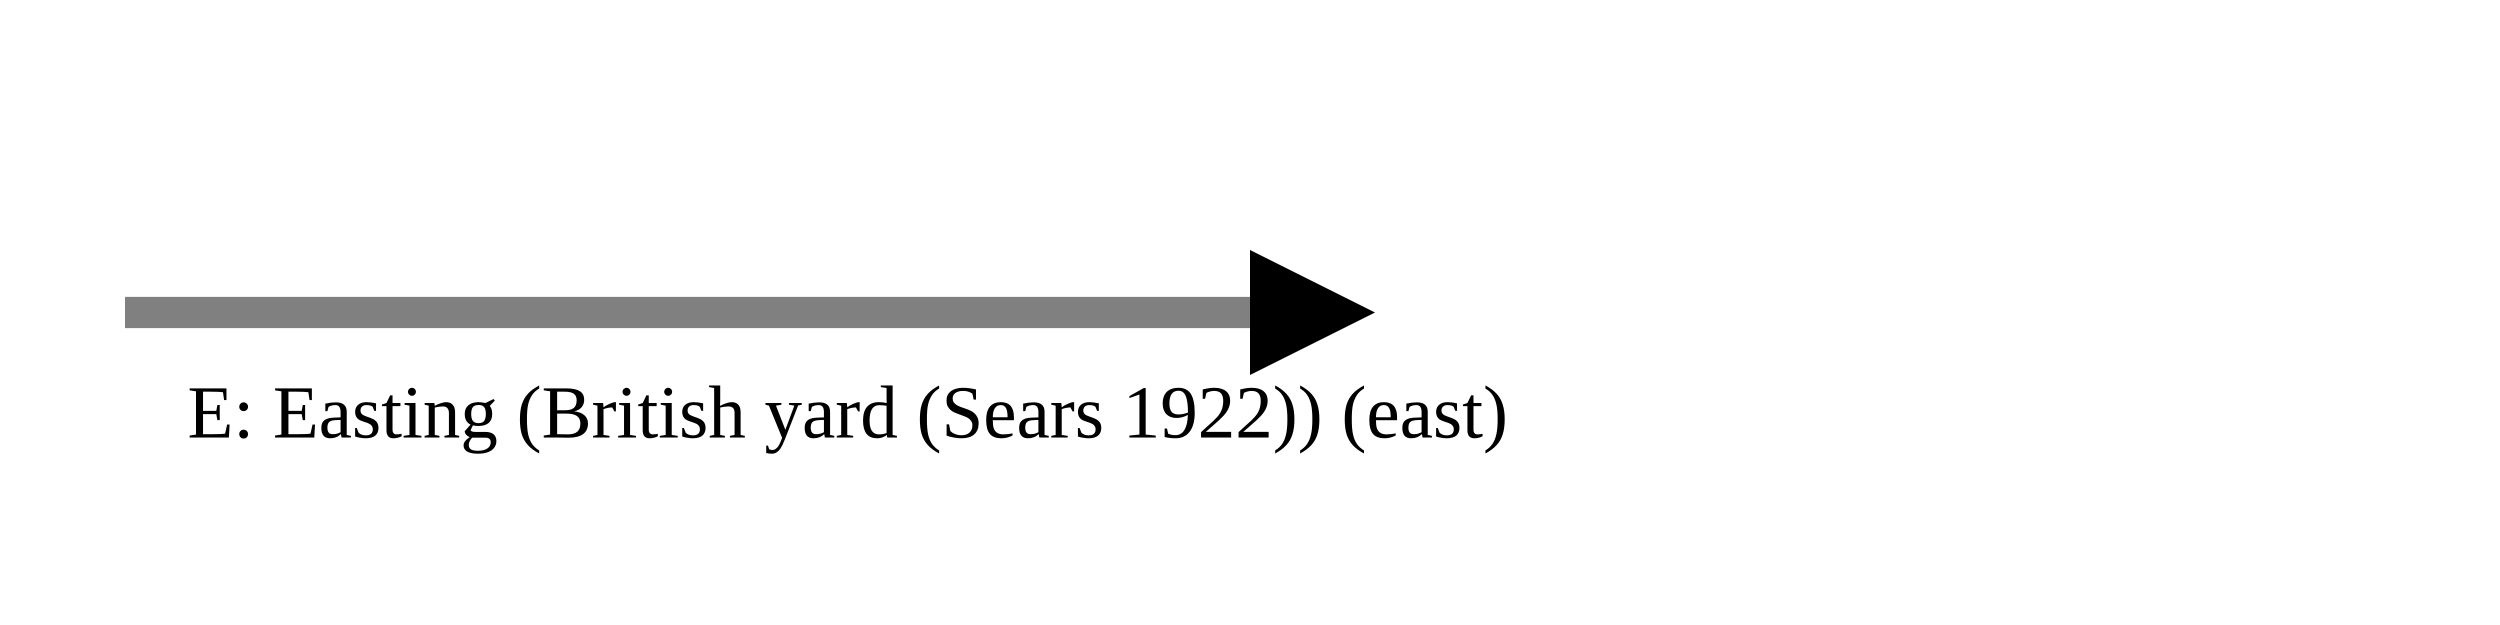
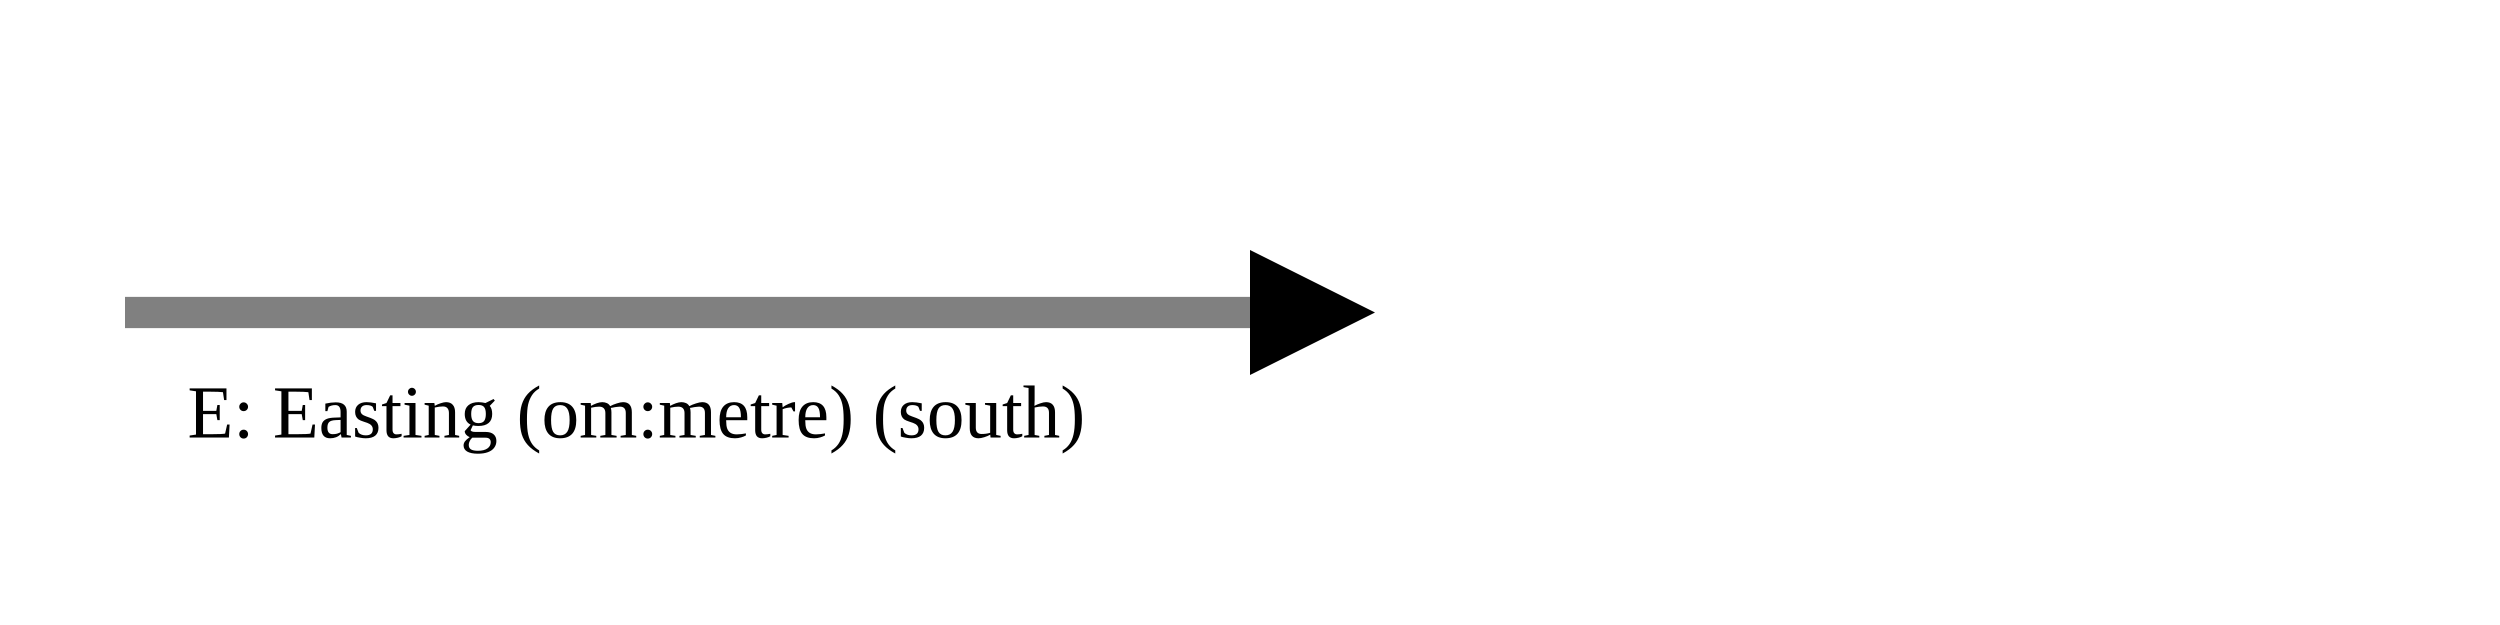
<svg xmlns="http://www.w3.org/2000/svg" version="1.1" width="400" height="100" viewbox="0 0 275 100">
  <defs>
    <marker id="arrowhead" markerWidth="10" markerHeight="7" refX="0" refY="2" orient="auto">
      <polygon points="0 0, 4 2, 0 4" />
    </marker>
  </defs>
  <line x1="20" y1="50" x2="200" y2="50" stroke="gray" stroke-width="5" marker-end="url(#arrowhead)" />
-   <text x="30" y="70" class="small">E: Easting (British yard (Sears 1922)) (east)</text>
+   <text x="30" y="70" class="small">E: Easting (om:metre) (south)</text>
</svg>
